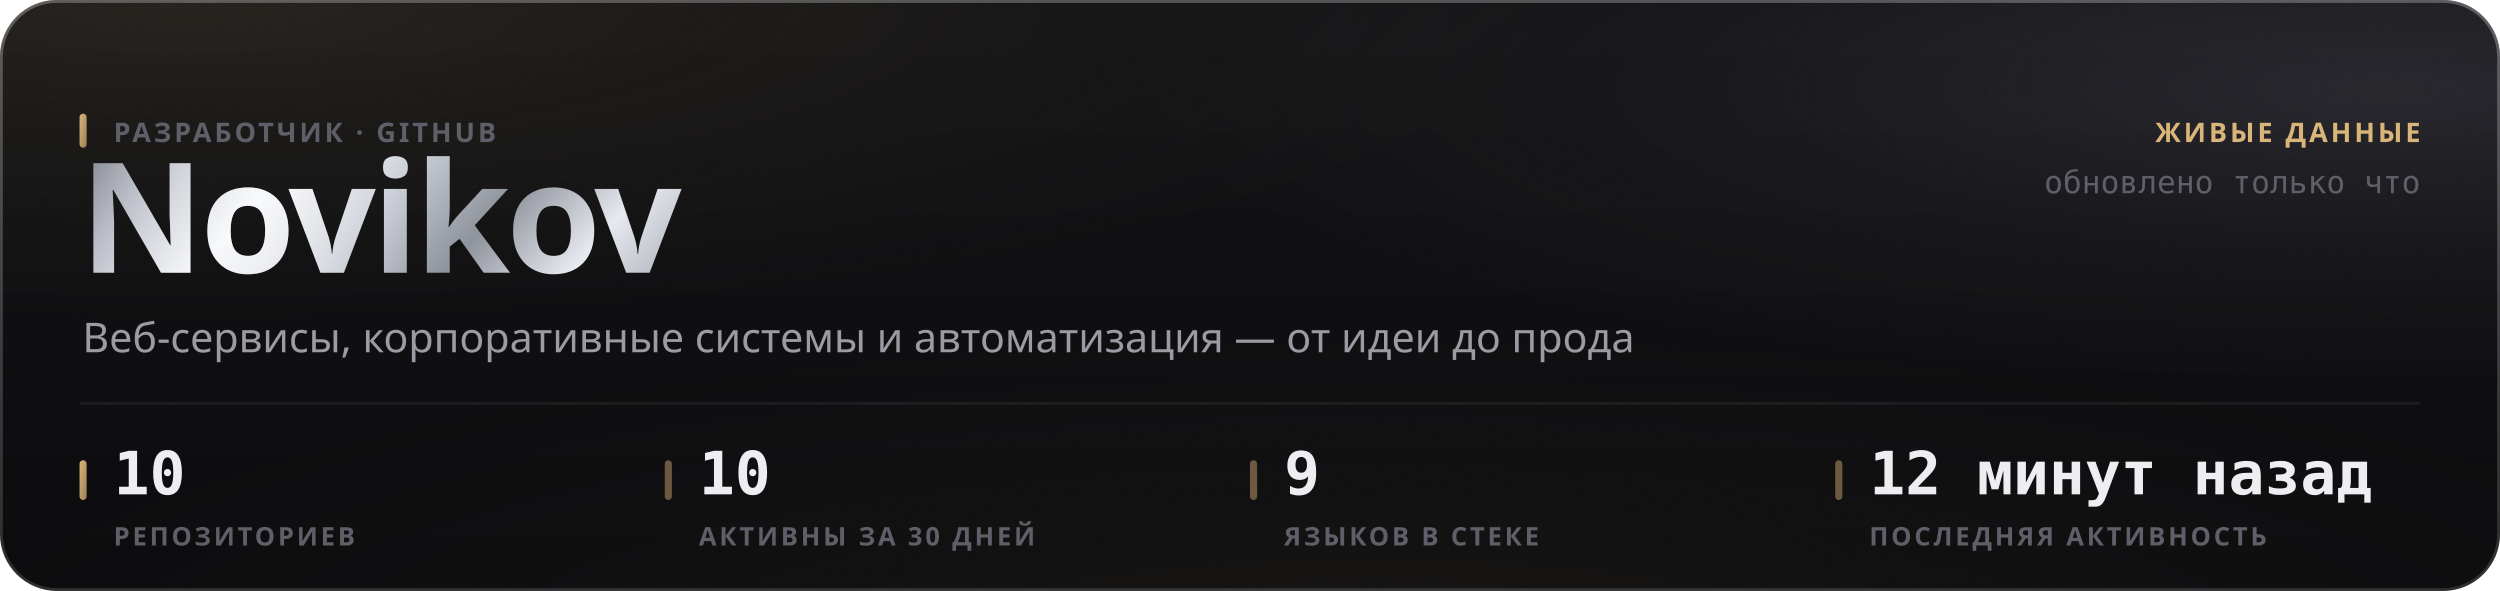
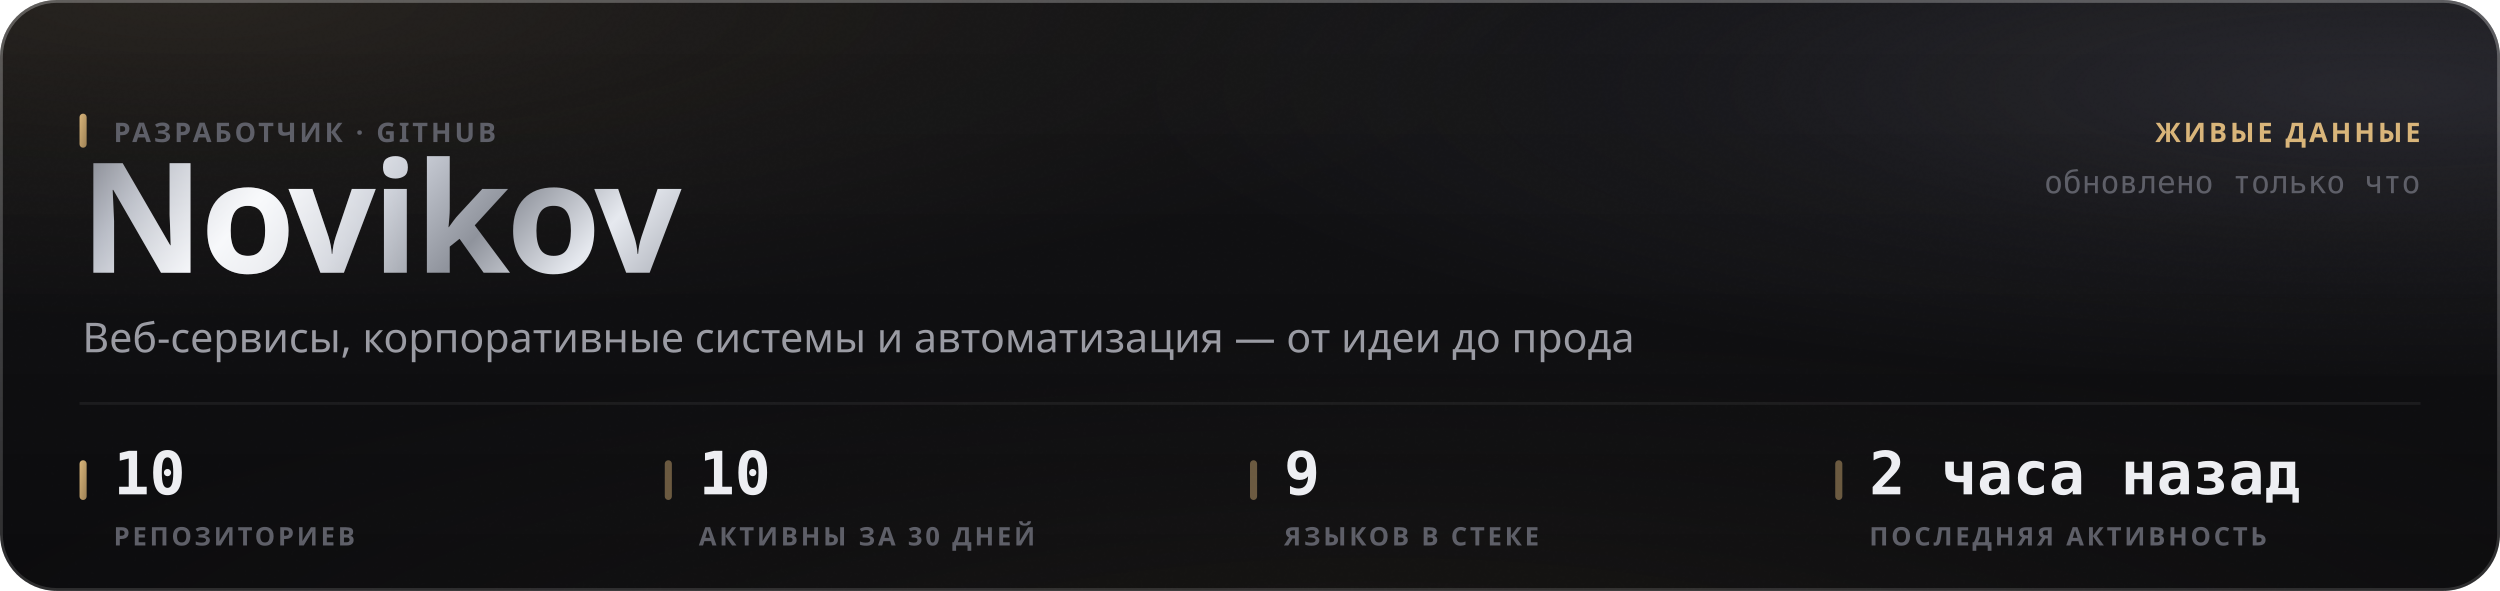
<svg xmlns="http://www.w3.org/2000/svg" width="880" height="208" viewBox="0 0 880 208" role="img">
  <style>
  text { font-family: -apple-system, BlinkMacSystemFont, 'Segoe UI', 'Noto Sans', Helvetica, Arial, sans-serif; }
  .mono { font-family: ui-monospace, 'SF Mono', 'Cascadia Mono', 'DejaVu Sans Mono', Menlo, Consolas, monospace; font-variant-numeric: tabular-nums; }
  .caps { letter-spacing: .1em; text-transform: uppercase; }

  @keyframes sheen  { from { transform: translateX(-120%); } to { transform: translateX(260%); } }
  @keyframes rise   { from { opacity: 0; transform: translateY(6px); } to { opacity: 1; transform: none; } }
  @keyframes slide  { from { opacity: 0; transform: translateX(-8px); } to { opacity: 1; transform: none; } }
  @keyframes grow   { from { transform: scaleY(0); } to { transform: scaleY(1); } }
  @keyframes widen  { from { transform: scaleX(0); } to { transform: scaleX(1); } }
  @keyframes draw   { from { stroke-dashoffset: 200; } to { stroke-dashoffset: 0; } }

  .sheen { animation: sheen 5.5s cubic-bezier(.45,0,.2,1) infinite; }
  .rise  { animation: rise .5s cubic-bezier(.16,1,.3,1) both; }
  .slide { animation: slide .42s cubic-bezier(.16,1,.3,1) both; }
  .bar   { transform-box: fill-box; transform-origin: 50% 100%;
           animation: grow .62s cubic-bezier(.16,1,.3,1) both; }
  .fill  { transform-box: fill-box; transform-origin: 0% 50%;
           animation: widen .8s cubic-bezier(.16,1,.3,1) both; }
  /* The hidden start state lives in the keyframes, never in the static rule.
     A renderer that ignores CSS animations then falls back to the FINISHED
     state — a drawn line, visible text — instead of an empty panel. */
  .spark { stroke-dasharray: 200;
           animation: draw 1.1s cubic-bezier(.16,1,.3,1) both; }

  @media (prefers-reduced-motion: reduce) {
    .sheen { animation: none; opacity: 0; }
    .rise, .slide, .bar, .fill, .spark { animation: none; opacity: 1; transform: none;
                                         stroke-dashoffset: 0; }
  }</style>
  <defs>
    <filter id="grain5" x="0" y="0" width="100%" height="100%">
      <feTurbulence type="fractalNoise" baseFrequency="0.85" numOctaves="3" stitchTiles="stitch" />
      <feColorMatrix type="saturate" values="0" />
    </filter>
    <linearGradient id="accent1" x1="0" y1="0" x2="1" y2="1">
      <stop offset="0%" stop-color="#d9b57a" />
      <stop offset="100%" stop-color="#9d8155" />
    </linearGradient>
    <radialGradient id="aurora6" cx="0.08" cy="0" r="0.55">
      <stop offset="0%" stop-color="#d9b47a" stop-opacity="0.1" />
      <stop offset="55%" stop-color="#d9b47a" stop-opacity="0.035" />
      <stop offset="100%" stop-color="#d9b47a" stop-opacity="0" />
    </radialGradient>
    <radialGradient id="aurora7" cx="0.95" cy="0.15" r="0.5">
      <stop offset="0%" stop-color="#706f83" stop-opacity="0.22" />
      <stop offset="55%" stop-color="#706f83" stop-opacity="0.077" />
      <stop offset="100%" stop-color="#706f83" stop-opacity="0" />
    </radialGradient>
    <radialGradient id="aurora8" cx="0.55" cy="1.15" r="0.6">
      <stop offset="0%" stop-color="#b39b74" stop-opacity="0.07" />
      <stop offset="55%" stop-color="#b39b74" stop-opacity="0.025" />
      <stop offset="100%" stop-color="#b39b74" stop-opacity="0" />
    </radialGradient>
    <linearGradient id="glass2" x1="0" y1="0" x2="0" y2="1">
      <stop offset="0%" stop-color="#ffffff" stop-opacity="0.036" />
      <stop offset="100%" stop-color="#ffffff" stop-opacity="0.007" />
    </linearGradient>
    <linearGradient id="rim3" x1="0" y1="0" x2="0" y2="1">
      <stop offset="0%" stop-color="#ffffff" stop-opacity="0.182" />
      <stop offset="100%" stop-color="#ffffff" stop-opacity="0.025" />
    </linearGradient>
    <linearGradient id="spec4" x1="0" y1="0" x2="1" y2="0">
      <stop offset="0%" stop-color="#ffffff" stop-opacity="0" />
      <stop offset="35%" stop-color="#ffffff" stop-opacity="0.336" />
      <stop offset="70%" stop-color="#ffffff" stop-opacity="0.118" />
      <stop offset="100%" stop-color="#ffffff" stop-opacity="0" />
    </linearGradient>
    <linearGradient id="metal9" x1="0" y1="0" x2="1" y2="0.25">
      <stop offset="0%" stop-color="#6e7078" />
      <stop offset="16.667%" stop-color="#b4b8c2" />
      <stop offset="33.333%" stop-color="#f2f4f8" />
      <stop offset="50%" stop-color="#c7cbd4" />
      <stop offset="66.667%" stop-color="#8f939c" />
      <stop offset="83.333%" stop-color="#e6e9ef" />
      <stop offset="100%" stop-color="#a7abb4" />
    </linearGradient>
    <linearGradient id="sheengrad11" x1="0" y1="0" x2="1" y2="0">
      <stop offset="0%" stop-color="#ffffff" stop-opacity="0" />
      <stop offset="50%" stop-color="#ffffff" stop-opacity="0.5" />
      <stop offset="100%" stop-color="#ffffff" stop-opacity="0" />
    </linearGradient>
    <clipPath id="wordclip10">
      <text x="28" y="96" font-size="54" font-weight="800" letter-spacing="-0.025em" font-family="-apple-system, BlinkMacSystemFont, 'Segoe UI', Helvetica, Arial, sans-serif">Novikov</text>
    </clipPath>
  </defs>
  <rect width="880" height="208" rx="20" fill="#0a0a0c" />
  <rect width="880" height="208" rx="20" fill="url(#aurora6)" />
  <rect width="880" height="208" rx="20" fill="url(#aurora7)" />
  <rect width="880" height="208" rx="20" fill="url(#aurora8)" />
  <rect width="880" height="208" rx="20" fill="url(#glass2)" />
  <rect width="880" height="208" rx="20" filter="url(#grain5)" opacity="0.085" style="mix-blend-mode:overlay" />
  <rect x=".5" y=".5" width="879" height="207" rx="19.5" fill="none" stroke="rgba(255,255,255,0.11)" />
  <rect x=".5" y=".5" width="879" height="207" rx="19.5" fill="none" stroke="url(#rim3)" />
  <path d="M20 1 H860" stroke="url(#spec4)" stroke-width="1.2" fill="none" />
  <g clip-path="url(#wordclip10)">
    <rect x="28" y="42" width="248.651" height="70.2" fill="url(#metal9)" />
    <rect class="sheen" x="28" y="42" width="124.325" height="70.2" fill="url(#sheengrad11)" />
  </g>
  <rect x="28" y="40" width="2.5" height="12" rx="1.25" fill="url(#accent1)" />
  <text x="40" y="50" font-size="9.5" font-weight="600" fill="#5e5f68" letter-spacing="0.11em">РАЗРАБОТЧИК · GITHUB</text>
  <text x="29" y="124" font-size="14.5" font-weight="400" fill="#9a9ba3">Веб-сервисы, корпоративные системы и автоматизация — от идеи до прода</text>
  <text x="852" y="50" font-size="9.5" font-weight="600" fill="#d9b57a" text-anchor="end" letter-spacing="0.11em">ЖИВЫЕ ДАННЫЕ</text>
  <text x="852" y="68" font-size="11" font-weight="400" fill="#5e5f68" text-anchor="end" class="mono">обновлено только что</text>
  <path d="M28 142 H852" stroke="rgba(255,255,255,0.06)" stroke-width="1" />
  <rect x="28" y="162" width="2.5" height="14" rx="1.25" fill="url(#accent1)" />
  <text x="40" y="174" font-size="21" font-weight="700" fill="#edeef2" class="mono rise" opacity="1">10</text>
  <text x="40" y="192" font-size="9" font-weight="600" fill="#5e5f68" letter-spacing="0.11em">РЕПОЗИТОРИЕВ</text>
  <rect x="234" y="162" width="2.5" height="14" rx="1.25" fill="rgba(217,181,122,0.45)" />
  <text x="246" y="174" font-size="21" font-weight="700" fill="#edeef2" class="mono rise" opacity="1">10</text>
  <text x="246" y="192" font-size="9" font-weight="600" fill="#5e5f68" letter-spacing="0.11em">АКТИВНЫ ЗА 30 ДНЕЙ</text>
  <rect x="440" y="162" width="2.5" height="14" rx="1.25" fill="rgba(217,181,122,0.45)" />
  <text x="452" y="174" font-size="21" font-weight="700" fill="#edeef2" class="mono rise" opacity="1">9</text>
  <text x="452" y="192" font-size="9" font-weight="600" fill="#5e5f68" letter-spacing="0.11em">ЯЗЫКОВ В СТЕКЕ</text>
  <rect x="646" y="162" width="2.5" height="14" rx="1.25" fill="rgba(217,181,122,0.45)" />
-   <text x="658" y="174" font-size="21" font-weight="700" fill="#edeef2" class="mono rise" opacity="1">12 минут назад</text>
+   <text x="658" y="174" font-size="21" font-weight="700" fill="#edeef2" class="mono rise" opacity="1">2 часа назад</text>
  <text x="658" y="192" font-size="9" font-weight="600" fill="#5e5f68" letter-spacing="0.11em">ПОСЛЕДНЯЯ АКТИВНОСТЬ</text>
</svg>
